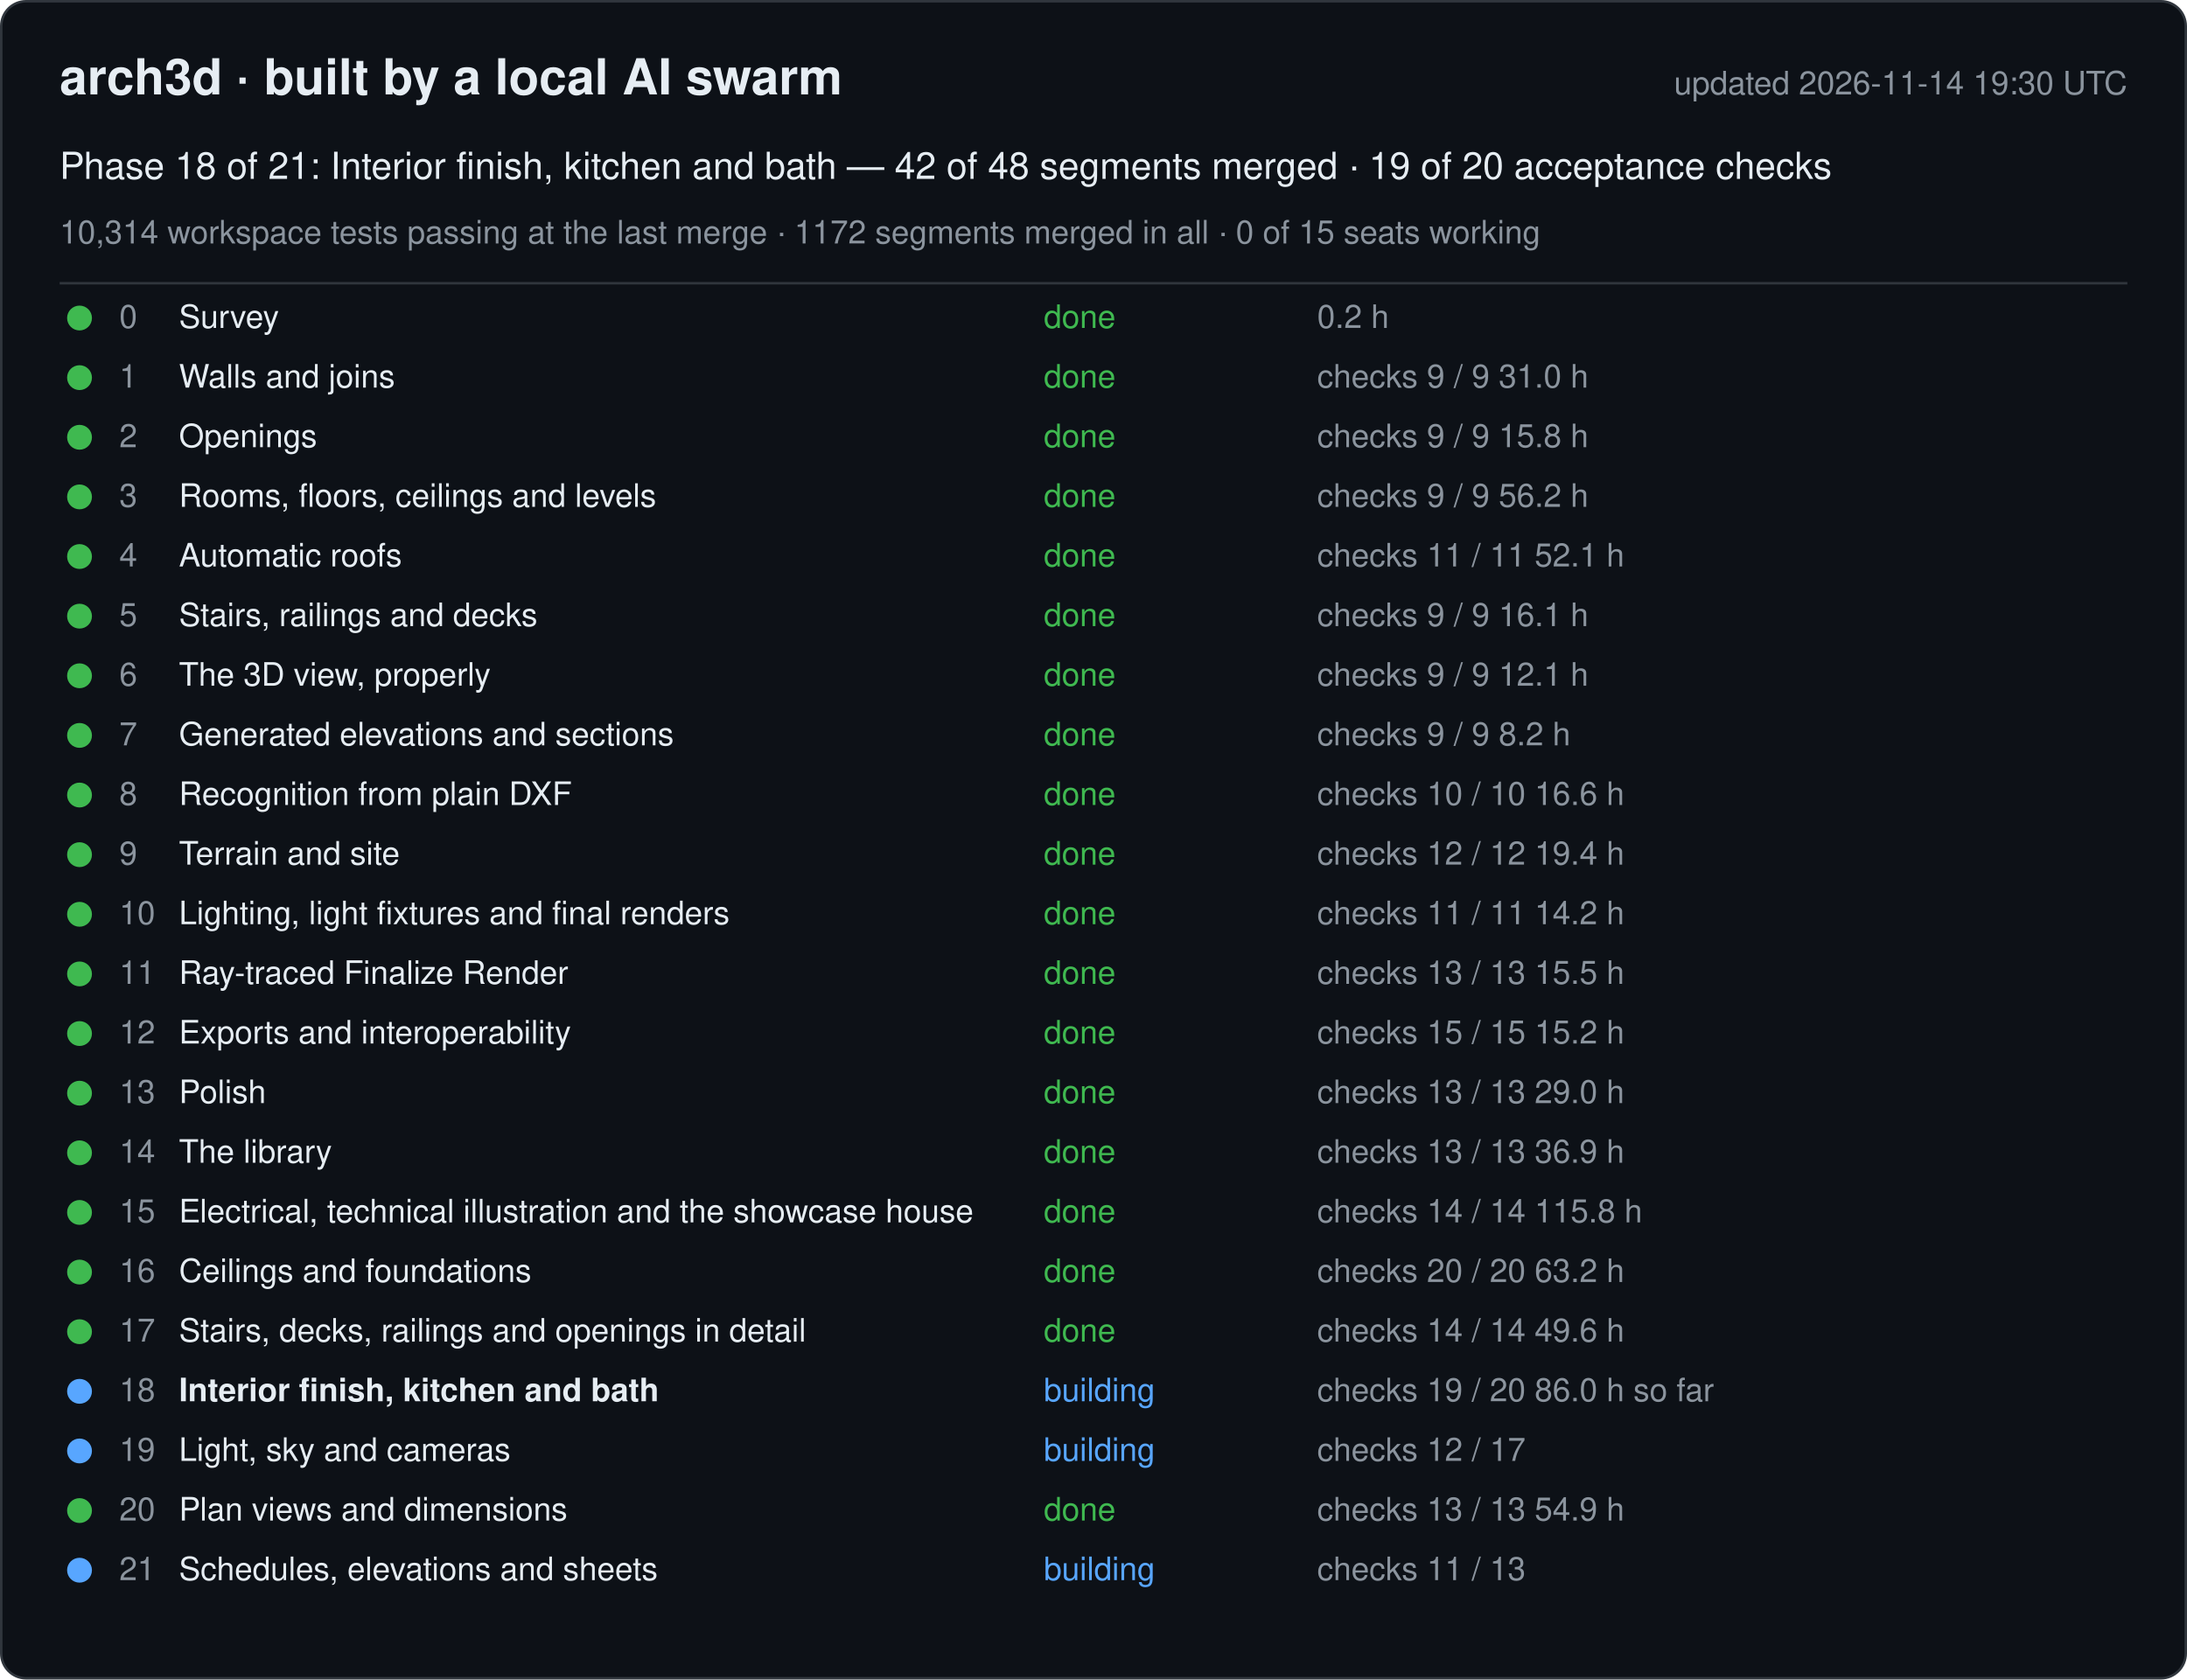
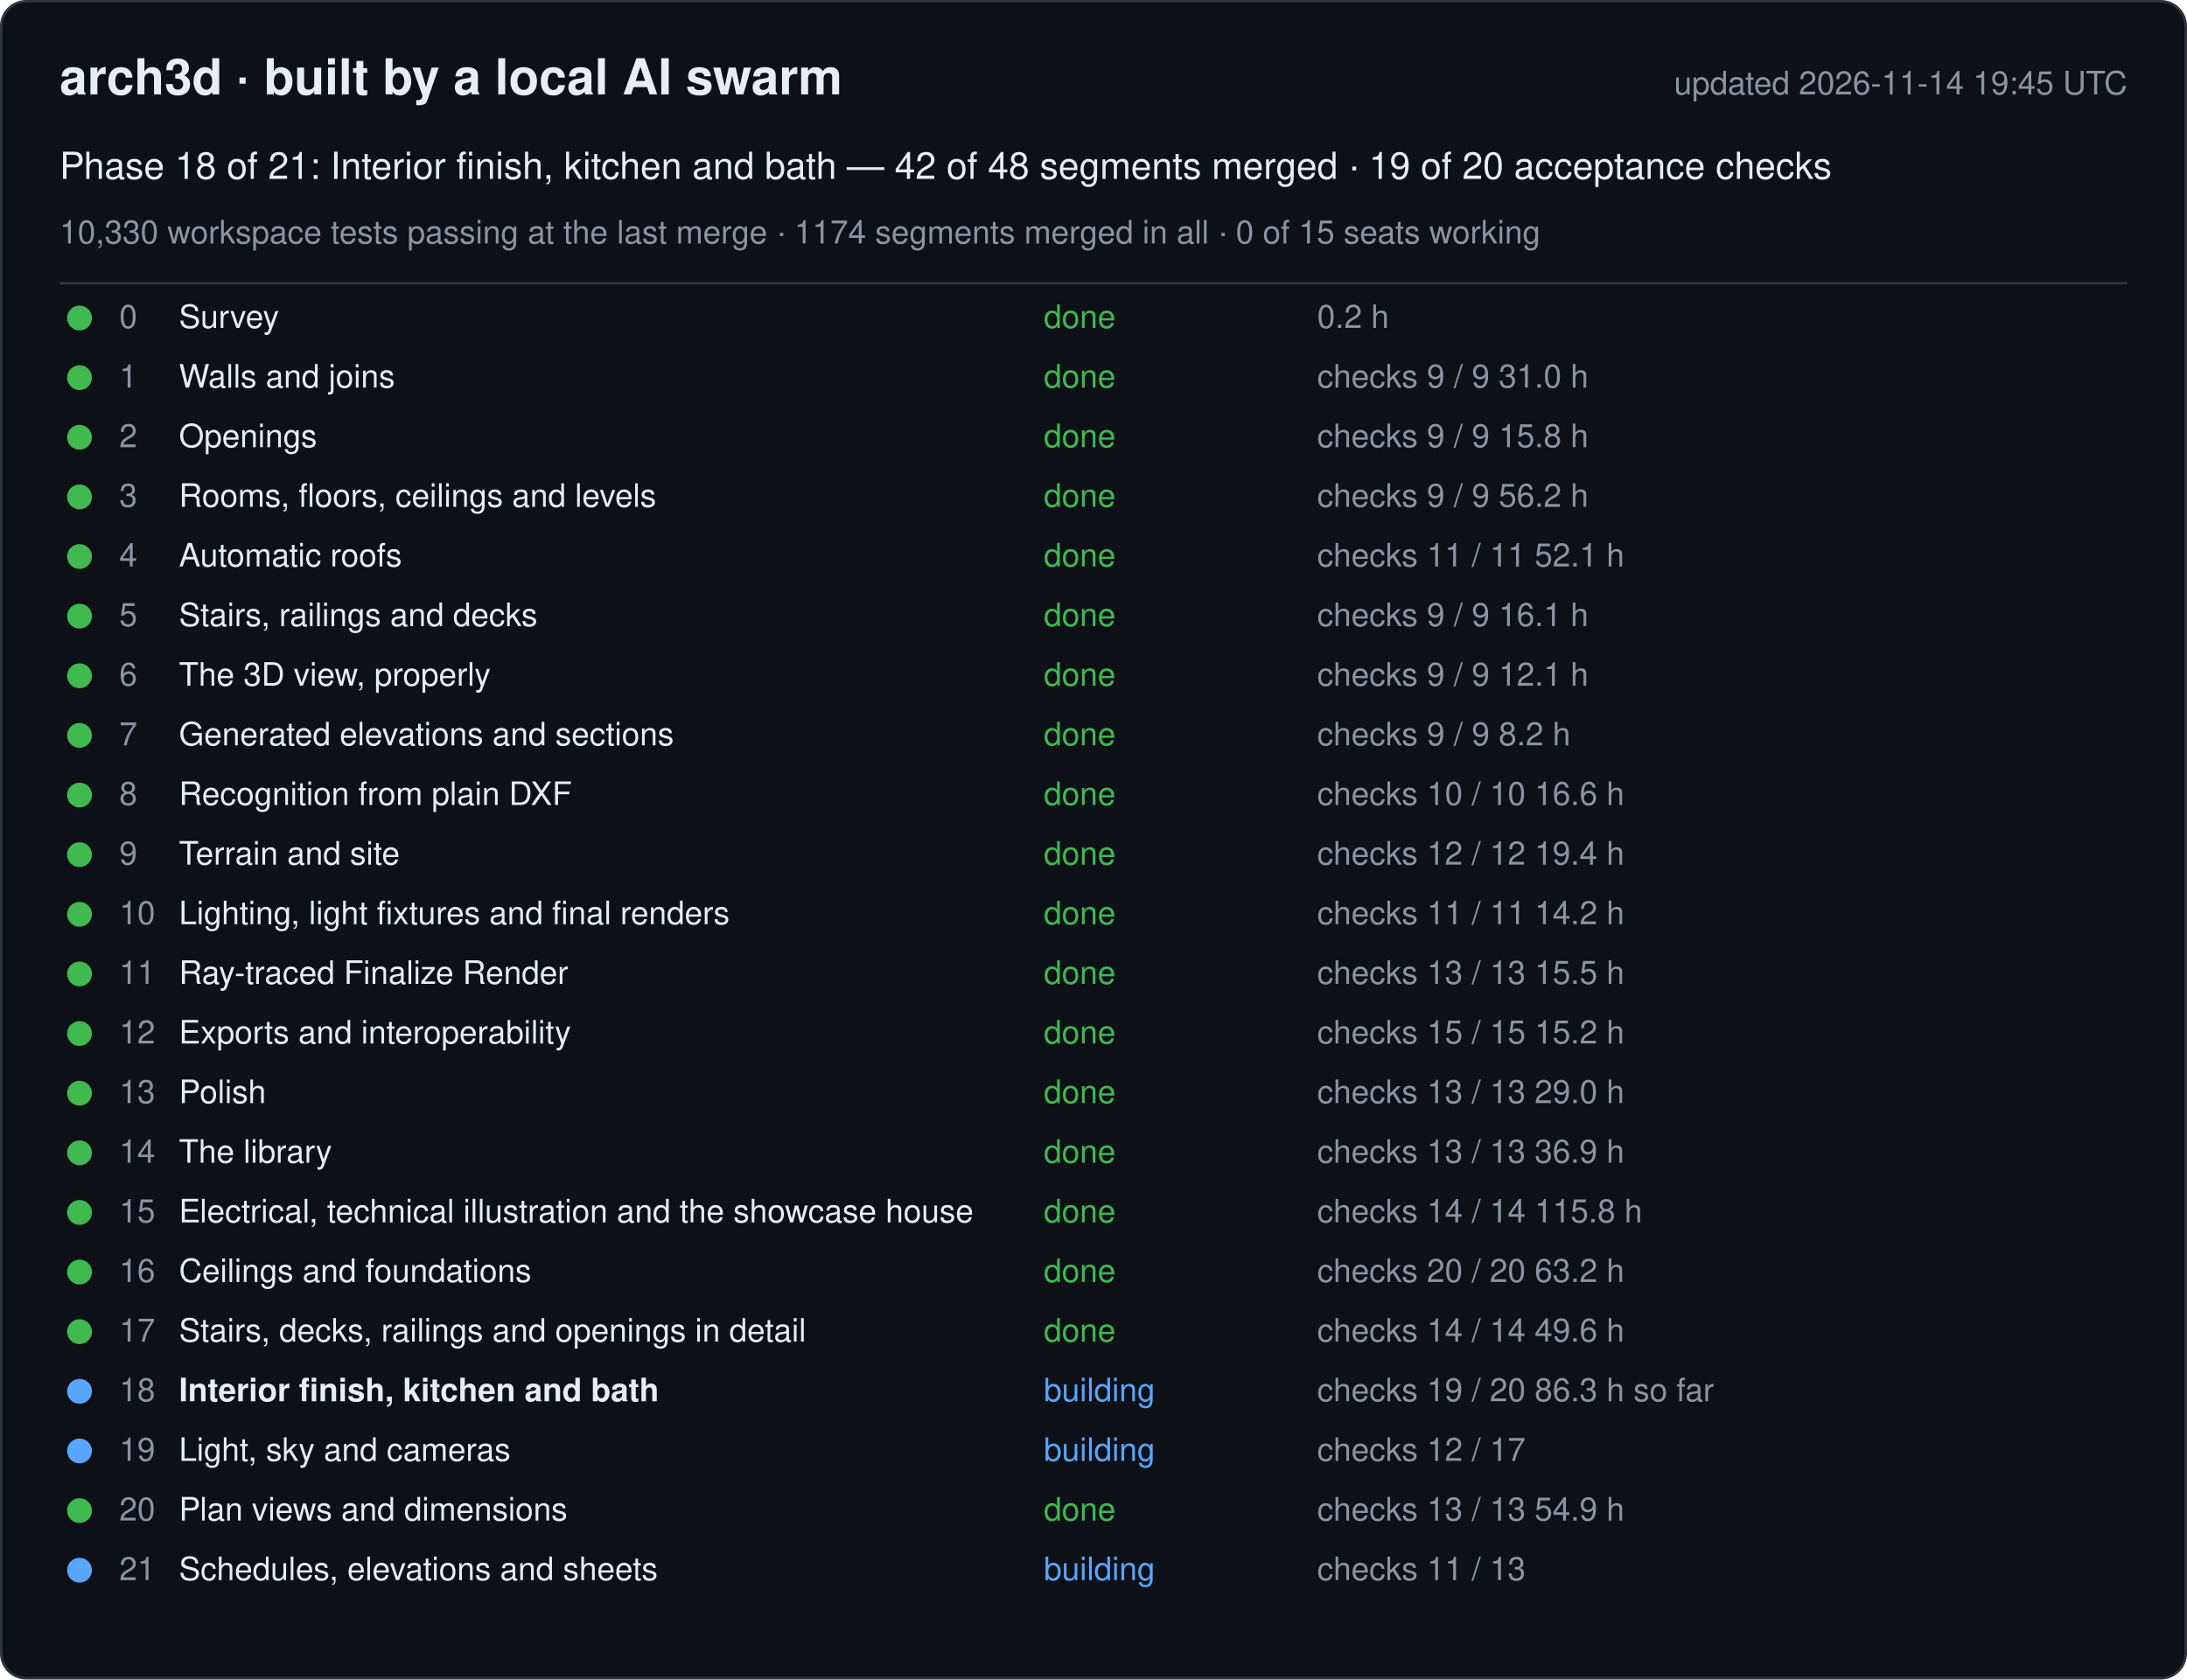
<svg xmlns="http://www.w3.org/2000/svg" width="880" height="676" viewBox="0 0 880 676" font-family="-apple-system, Segoe UI, Helvetica, Arial, sans-serif">
  <rect x="0.5" y="0.5" width="879" height="675" rx="10" fill="#0d1117" stroke="#30363d" />
  <text x="24" y="38" font-size="20" font-weight="600" fill="#e6edf3">arch3d · built by a local AI swarm</text>
-   <text x="856" y="38" font-size="13" fill="#8b949e" text-anchor="end">updated 2026-11-14 19:30 UTC</text>
+   <text x="856" y="38" font-size="13" fill="#8b949e" text-anchor="end">updated 2026-11-14 19:45 UTC</text>
  <text x="24" y="72" font-size="15" fill="#e6edf3">Phase 18 of 21: Interior finish, kitchen and bath — 42 of 48 segments merged · 19 of 20 acceptance checks</text>
-   <text x="24" y="98" font-size="13" fill="#8b949e">10,314 workspace tests passing at the last merge · 1172 segments merged in all · 0 of 15 seats working</text>
+   <text x="24" y="98" font-size="13" fill="#8b949e">10,330 workspace tests passing at the last merge · 1174 segments merged in all · 0 of 15 seats working</text>
  <line x1="24" y1="114" x2="856" y2="114" stroke="#30363d" />
  <g data-phase="0">
    <circle cx="32" cy="128" r="5" fill="#3fb950" />
    <text x="48" y="132" font-size="13" fill="#8b949e">0</text>
    <text x="72" y="132" font-size="13" fill="#e6edf3">Survey</text>
    <text x="420" y="132" font-size="13" fill="#3fb950">done</text>
    <text x="530" y="132" font-size="13" fill="#8b949e">0.2 h</text>
  </g>
  <g data-phase="1">
    <circle cx="32" cy="152" r="5" fill="#3fb950" />
    <text x="48" y="156" font-size="13" fill="#8b949e">1</text>
    <text x="72" y="156" font-size="13" fill="#e6edf3">Walls and joins</text>
    <text x="420" y="156" font-size="13" fill="#3fb950">done</text>
    <text x="530" y="156" font-size="13" fill="#8b949e">checks 9 / 9   31.0 h</text>
  </g>
  <g data-phase="2">
    <circle cx="32" cy="176" r="5" fill="#3fb950" />
    <text x="48" y="180" font-size="13" fill="#8b949e">2</text>
    <text x="72" y="180" font-size="13" fill="#e6edf3">Openings</text>
    <text x="420" y="180" font-size="13" fill="#3fb950">done</text>
    <text x="530" y="180" font-size="13" fill="#8b949e">checks 9 / 9   15.8 h</text>
  </g>
  <g data-phase="3">
    <circle cx="32" cy="200" r="5" fill="#3fb950" />
    <text x="48" y="204" font-size="13" fill="#8b949e">3</text>
    <text x="72" y="204" font-size="13" fill="#e6edf3">Rooms, floors, ceilings and levels</text>
    <text x="420" y="204" font-size="13" fill="#3fb950">done</text>
    <text x="530" y="204" font-size="13" fill="#8b949e">checks 9 / 9   56.2 h</text>
  </g>
  <g data-phase="4">
    <circle cx="32" cy="224" r="5" fill="#3fb950" />
    <text x="48" y="228" font-size="13" fill="#8b949e">4</text>
    <text x="72" y="228" font-size="13" fill="#e6edf3">Automatic roofs</text>
    <text x="420" y="228" font-size="13" fill="#3fb950">done</text>
    <text x="530" y="228" font-size="13" fill="#8b949e">checks 11 / 11   52.1 h</text>
  </g>
  <g data-phase="5">
    <circle cx="32" cy="248" r="5" fill="#3fb950" />
    <text x="48" y="252" font-size="13" fill="#8b949e">5</text>
    <text x="72" y="252" font-size="13" fill="#e6edf3">Stairs, railings and decks</text>
    <text x="420" y="252" font-size="13" fill="#3fb950">done</text>
    <text x="530" y="252" font-size="13" fill="#8b949e">checks 9 / 9   16.1 h</text>
  </g>
  <g data-phase="6">
    <circle cx="32" cy="272" r="5" fill="#3fb950" />
    <text x="48" y="276" font-size="13" fill="#8b949e">6</text>
    <text x="72" y="276" font-size="13" fill="#e6edf3">The 3D view, properly</text>
    <text x="420" y="276" font-size="13" fill="#3fb950">done</text>
    <text x="530" y="276" font-size="13" fill="#8b949e">checks 9 / 9   12.1 h</text>
  </g>
  <g data-phase="7">
    <circle cx="32" cy="296" r="5" fill="#3fb950" />
    <text x="48" y="300" font-size="13" fill="#8b949e">7</text>
    <text x="72" y="300" font-size="13" fill="#e6edf3">Generated elevations and sections</text>
    <text x="420" y="300" font-size="13" fill="#3fb950">done</text>
    <text x="530" y="300" font-size="13" fill="#8b949e">checks 9 / 9   8.2 h</text>
  </g>
  <g data-phase="8">
    <circle cx="32" cy="320" r="5" fill="#3fb950" />
    <text x="48" y="324" font-size="13" fill="#8b949e">8</text>
    <text x="72" y="324" font-size="13" fill="#e6edf3">Recognition from plain DXF</text>
    <text x="420" y="324" font-size="13" fill="#3fb950">done</text>
    <text x="530" y="324" font-size="13" fill="#8b949e">checks 10 / 10   16.6 h</text>
  </g>
  <g data-phase="9">
    <circle cx="32" cy="344" r="5" fill="#3fb950" />
    <text x="48" y="348" font-size="13" fill="#8b949e">9</text>
    <text x="72" y="348" font-size="13" fill="#e6edf3">Terrain and site</text>
    <text x="420" y="348" font-size="13" fill="#3fb950">done</text>
    <text x="530" y="348" font-size="13" fill="#8b949e">checks 12 / 12   19.4 h</text>
  </g>
  <g data-phase="10">
    <circle cx="32" cy="368" r="5" fill="#3fb950" />
    <text x="48" y="372" font-size="13" fill="#8b949e">10</text>
    <text x="72" y="372" font-size="13" fill="#e6edf3">Lighting, light fixtures and final renders</text>
    <text x="420" y="372" font-size="13" fill="#3fb950">done</text>
    <text x="530" y="372" font-size="13" fill="#8b949e">checks 11 / 11   14.2 h</text>
  </g>
  <g data-phase="11">
    <circle cx="32" cy="392" r="5" fill="#3fb950" />
    <text x="48" y="396" font-size="13" fill="#8b949e">11</text>
    <text x="72" y="396" font-size="13" fill="#e6edf3">Ray-traced Finalize Render</text>
    <text x="420" y="396" font-size="13" fill="#3fb950">done</text>
    <text x="530" y="396" font-size="13" fill="#8b949e">checks 13 / 13   15.5 h</text>
  </g>
  <g data-phase="12">
    <circle cx="32" cy="416" r="5" fill="#3fb950" />
    <text x="48" y="420" font-size="13" fill="#8b949e">12</text>
    <text x="72" y="420" font-size="13" fill="#e6edf3">Exports and interoperability</text>
    <text x="420" y="420" font-size="13" fill="#3fb950">done</text>
    <text x="530" y="420" font-size="13" fill="#8b949e">checks 15 / 15   15.2 h</text>
  </g>
  <g data-phase="13">
    <circle cx="32" cy="440" r="5" fill="#3fb950" />
    <text x="48" y="444" font-size="13" fill="#8b949e">13</text>
    <text x="72" y="444" font-size="13" fill="#e6edf3">Polish</text>
    <text x="420" y="444" font-size="13" fill="#3fb950">done</text>
    <text x="530" y="444" font-size="13" fill="#8b949e">checks 13 / 13   29.0 h</text>
  </g>
  <g data-phase="14">
    <circle cx="32" cy="464" r="5" fill="#3fb950" />
    <text x="48" y="468" font-size="13" fill="#8b949e">14</text>
    <text x="72" y="468" font-size="13" fill="#e6edf3">The library</text>
    <text x="420" y="468" font-size="13" fill="#3fb950">done</text>
    <text x="530" y="468" font-size="13" fill="#8b949e">checks 13 / 13   36.9 h</text>
  </g>
  <g data-phase="15">
    <circle cx="32" cy="488" r="5" fill="#3fb950" />
    <text x="48" y="492" font-size="13" fill="#8b949e">15</text>
    <text x="72" y="492" font-size="13" fill="#e6edf3">Electrical, technical illustration and the showcase house</text>
    <text x="420" y="492" font-size="13" fill="#3fb950">done</text>
    <text x="530" y="492" font-size="13" fill="#8b949e">checks 14 / 14   115.8 h</text>
  </g>
  <g data-phase="16">
    <circle cx="32" cy="512" r="5" fill="#3fb950" />
    <text x="48" y="516" font-size="13" fill="#8b949e">16</text>
    <text x="72" y="516" font-size="13" fill="#e6edf3">Ceilings and foundations</text>
    <text x="420" y="516" font-size="13" fill="#3fb950">done</text>
    <text x="530" y="516" font-size="13" fill="#8b949e">checks 20 / 20   63.2 h</text>
  </g>
  <g data-phase="17">
    <circle cx="32" cy="536" r="5" fill="#3fb950" />
    <text x="48" y="540" font-size="13" fill="#8b949e">17</text>
    <text x="72" y="540" font-size="13" fill="#e6edf3">Stairs, decks, railings and openings in detail</text>
    <text x="420" y="540" font-size="13" fill="#3fb950">done</text>
    <text x="530" y="540" font-size="13" fill="#8b949e">checks 14 / 14   49.6 h</text>
  </g>
  <g data-phase="18">
    <circle cx="32" cy="560" r="5" fill="#58a6ff" />
    <text x="48" y="564" font-size="13" fill="#8b949e">18</text>
    <text x="72" y="564" font-size="13" fill="#e6edf3" font-weight="600">Interior finish, kitchen and bath</text>
    <text x="420" y="564" font-size="13" fill="#58a6ff">building</text>
-     <text x="530" y="564" font-size="13" fill="#8b949e">checks 19 / 20   86.0 h so far</text>
+     <text x="530" y="564" font-size="13" fill="#8b949e">checks 19 / 20   86.3 h so far</text>
  </g>
  <g data-phase="19">
    <circle cx="32" cy="584" r="5" fill="#58a6ff" />
    <text x="48" y="588" font-size="13" fill="#8b949e">19</text>
    <text x="72" y="588" font-size="13" fill="#e6edf3">Light, sky and cameras</text>
    <text x="420" y="588" font-size="13" fill="#58a6ff">building</text>
    <text x="530" y="588" font-size="13" fill="#8b949e">checks 12 / 17</text>
  </g>
  <g data-phase="20">
    <circle cx="32" cy="608" r="5" fill="#3fb950" />
    <text x="48" y="612" font-size="13" fill="#8b949e">20</text>
    <text x="72" y="612" font-size="13" fill="#e6edf3">Plan views and dimensions</text>
    <text x="420" y="612" font-size="13" fill="#3fb950">done</text>
    <text x="530" y="612" font-size="13" fill="#8b949e">checks 13 / 13   54.9 h</text>
  </g>
  <g data-phase="21">
    <circle cx="32" cy="632" r="5" fill="#58a6ff" />
    <text x="48" y="636" font-size="13" fill="#8b949e">21</text>
    <text x="72" y="636" font-size="13" fill="#e6edf3">Schedules, elevations and sheets</text>
    <text x="420" y="636" font-size="13" fill="#58a6ff">building</text>
    <text x="530" y="636" font-size="13" fill="#8b949e">checks 11 / 13</text>
  </g>
</svg>
